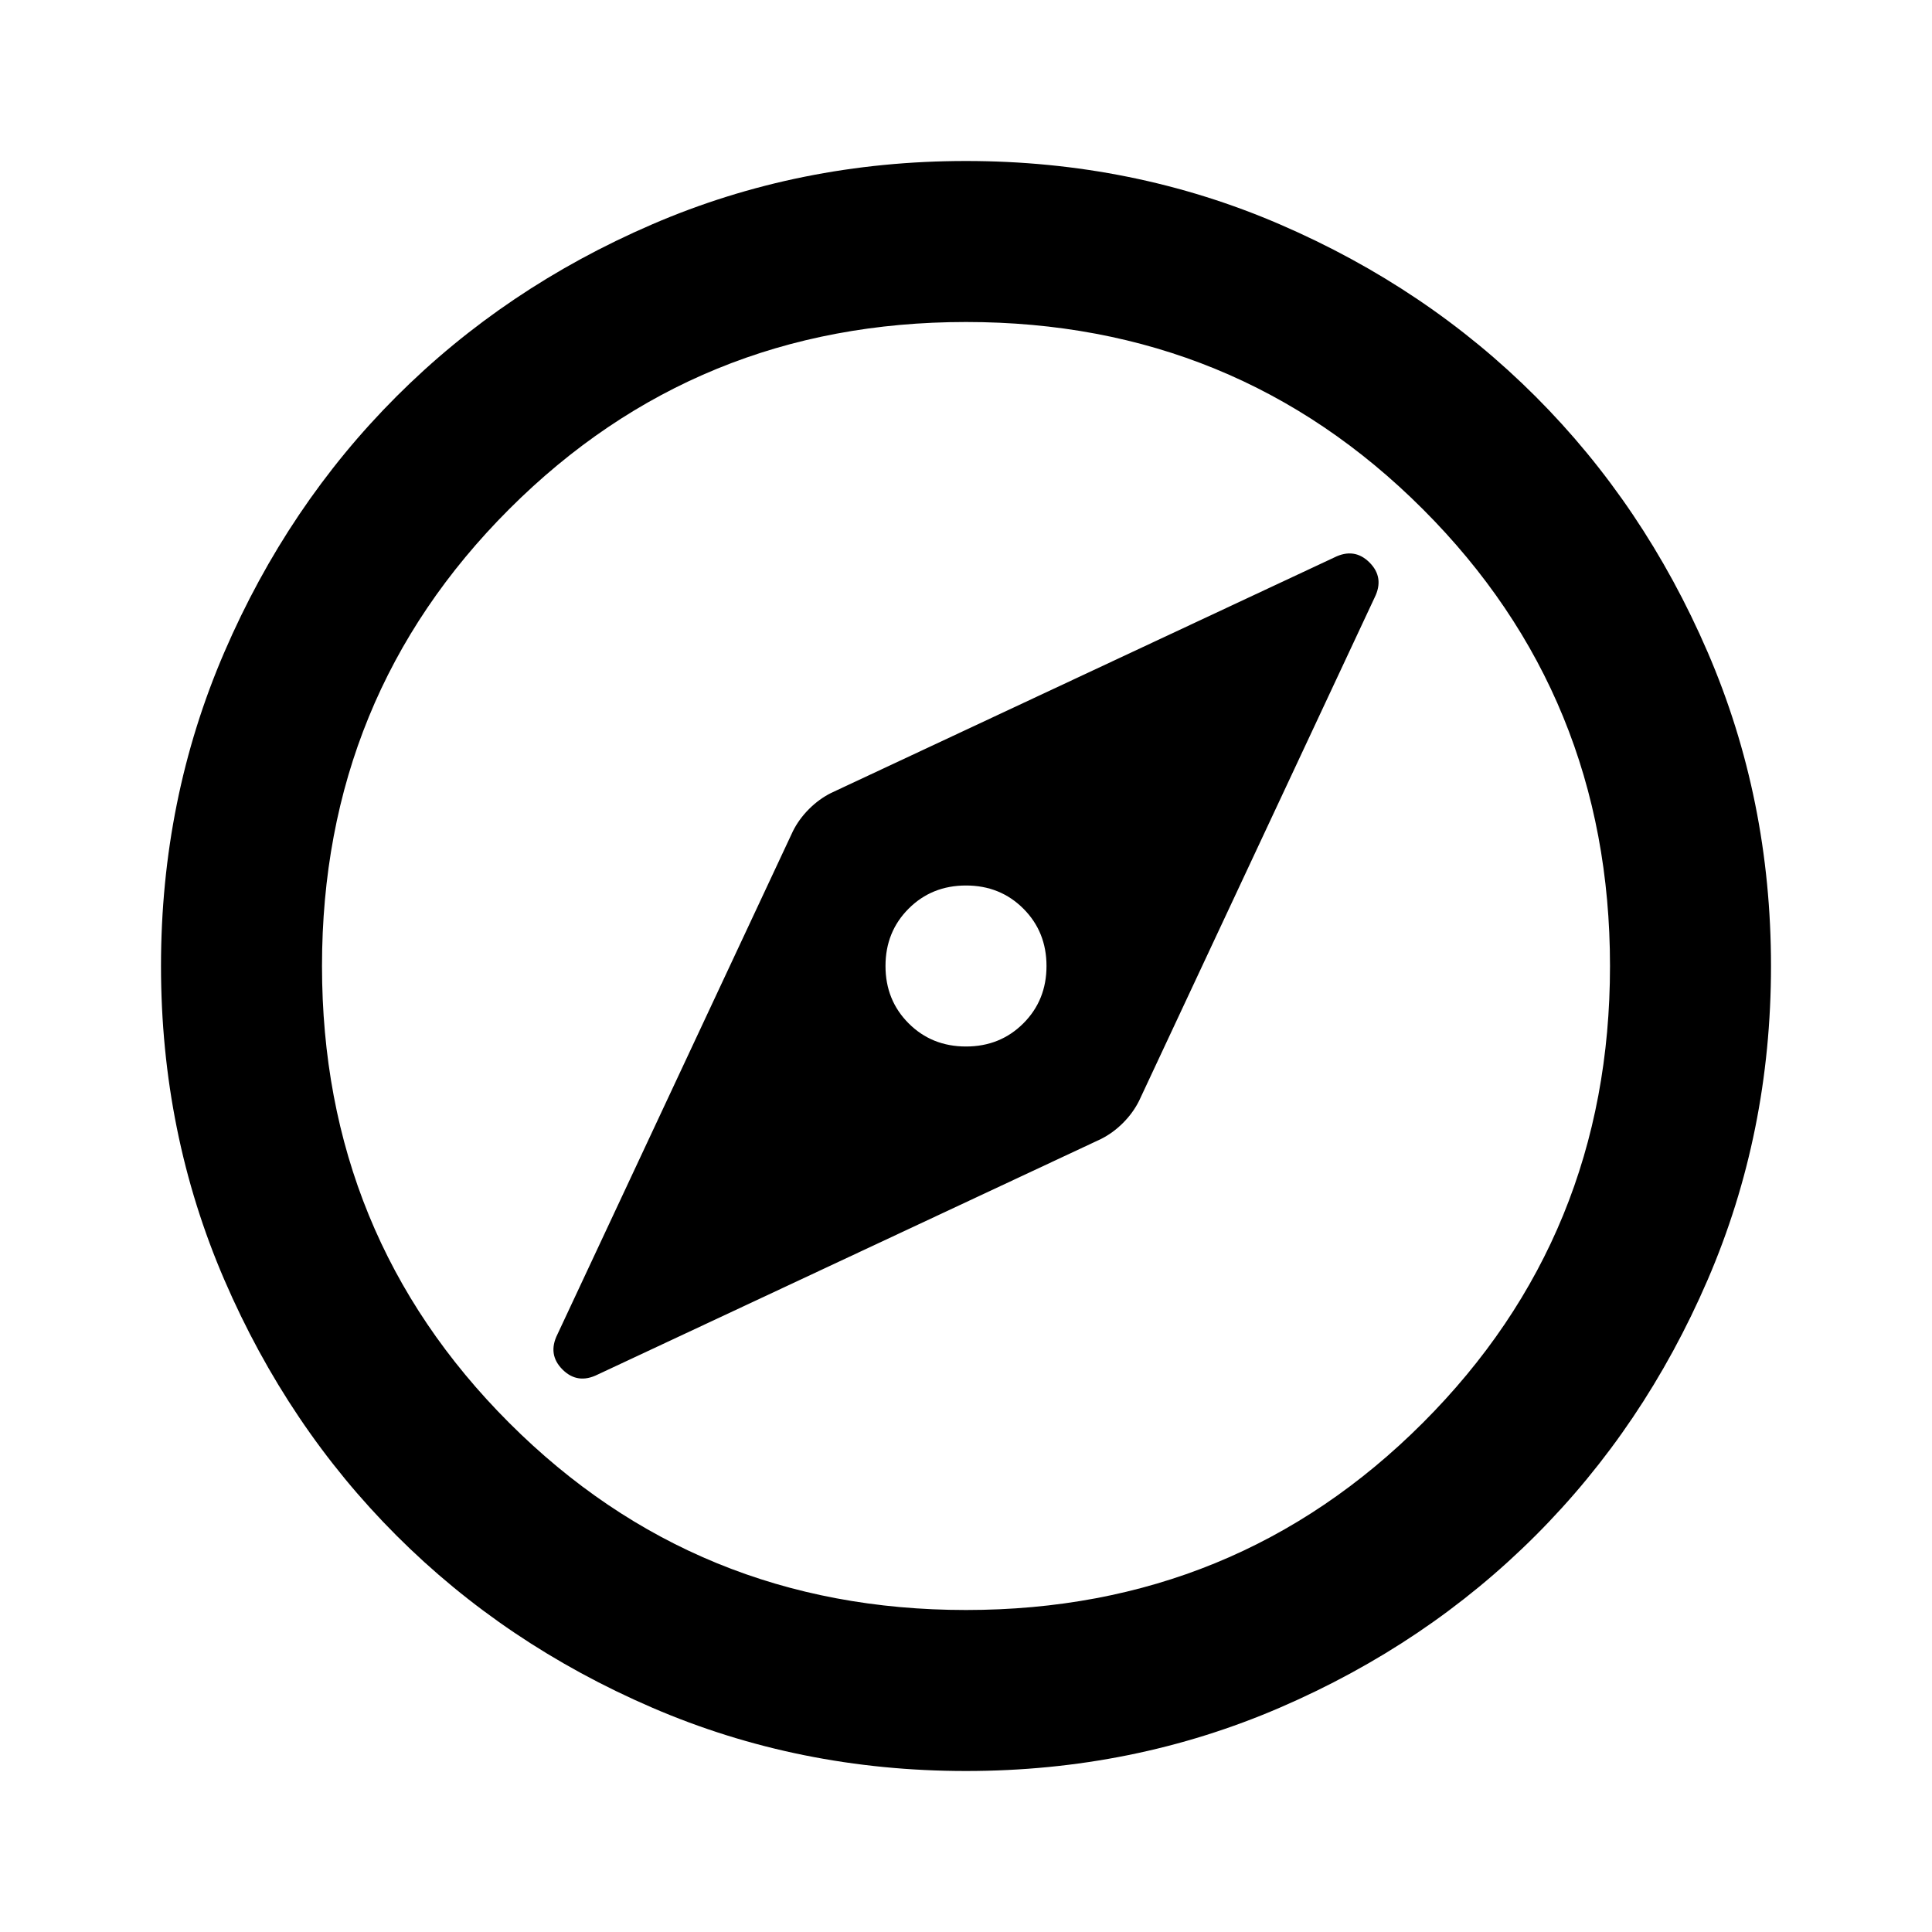
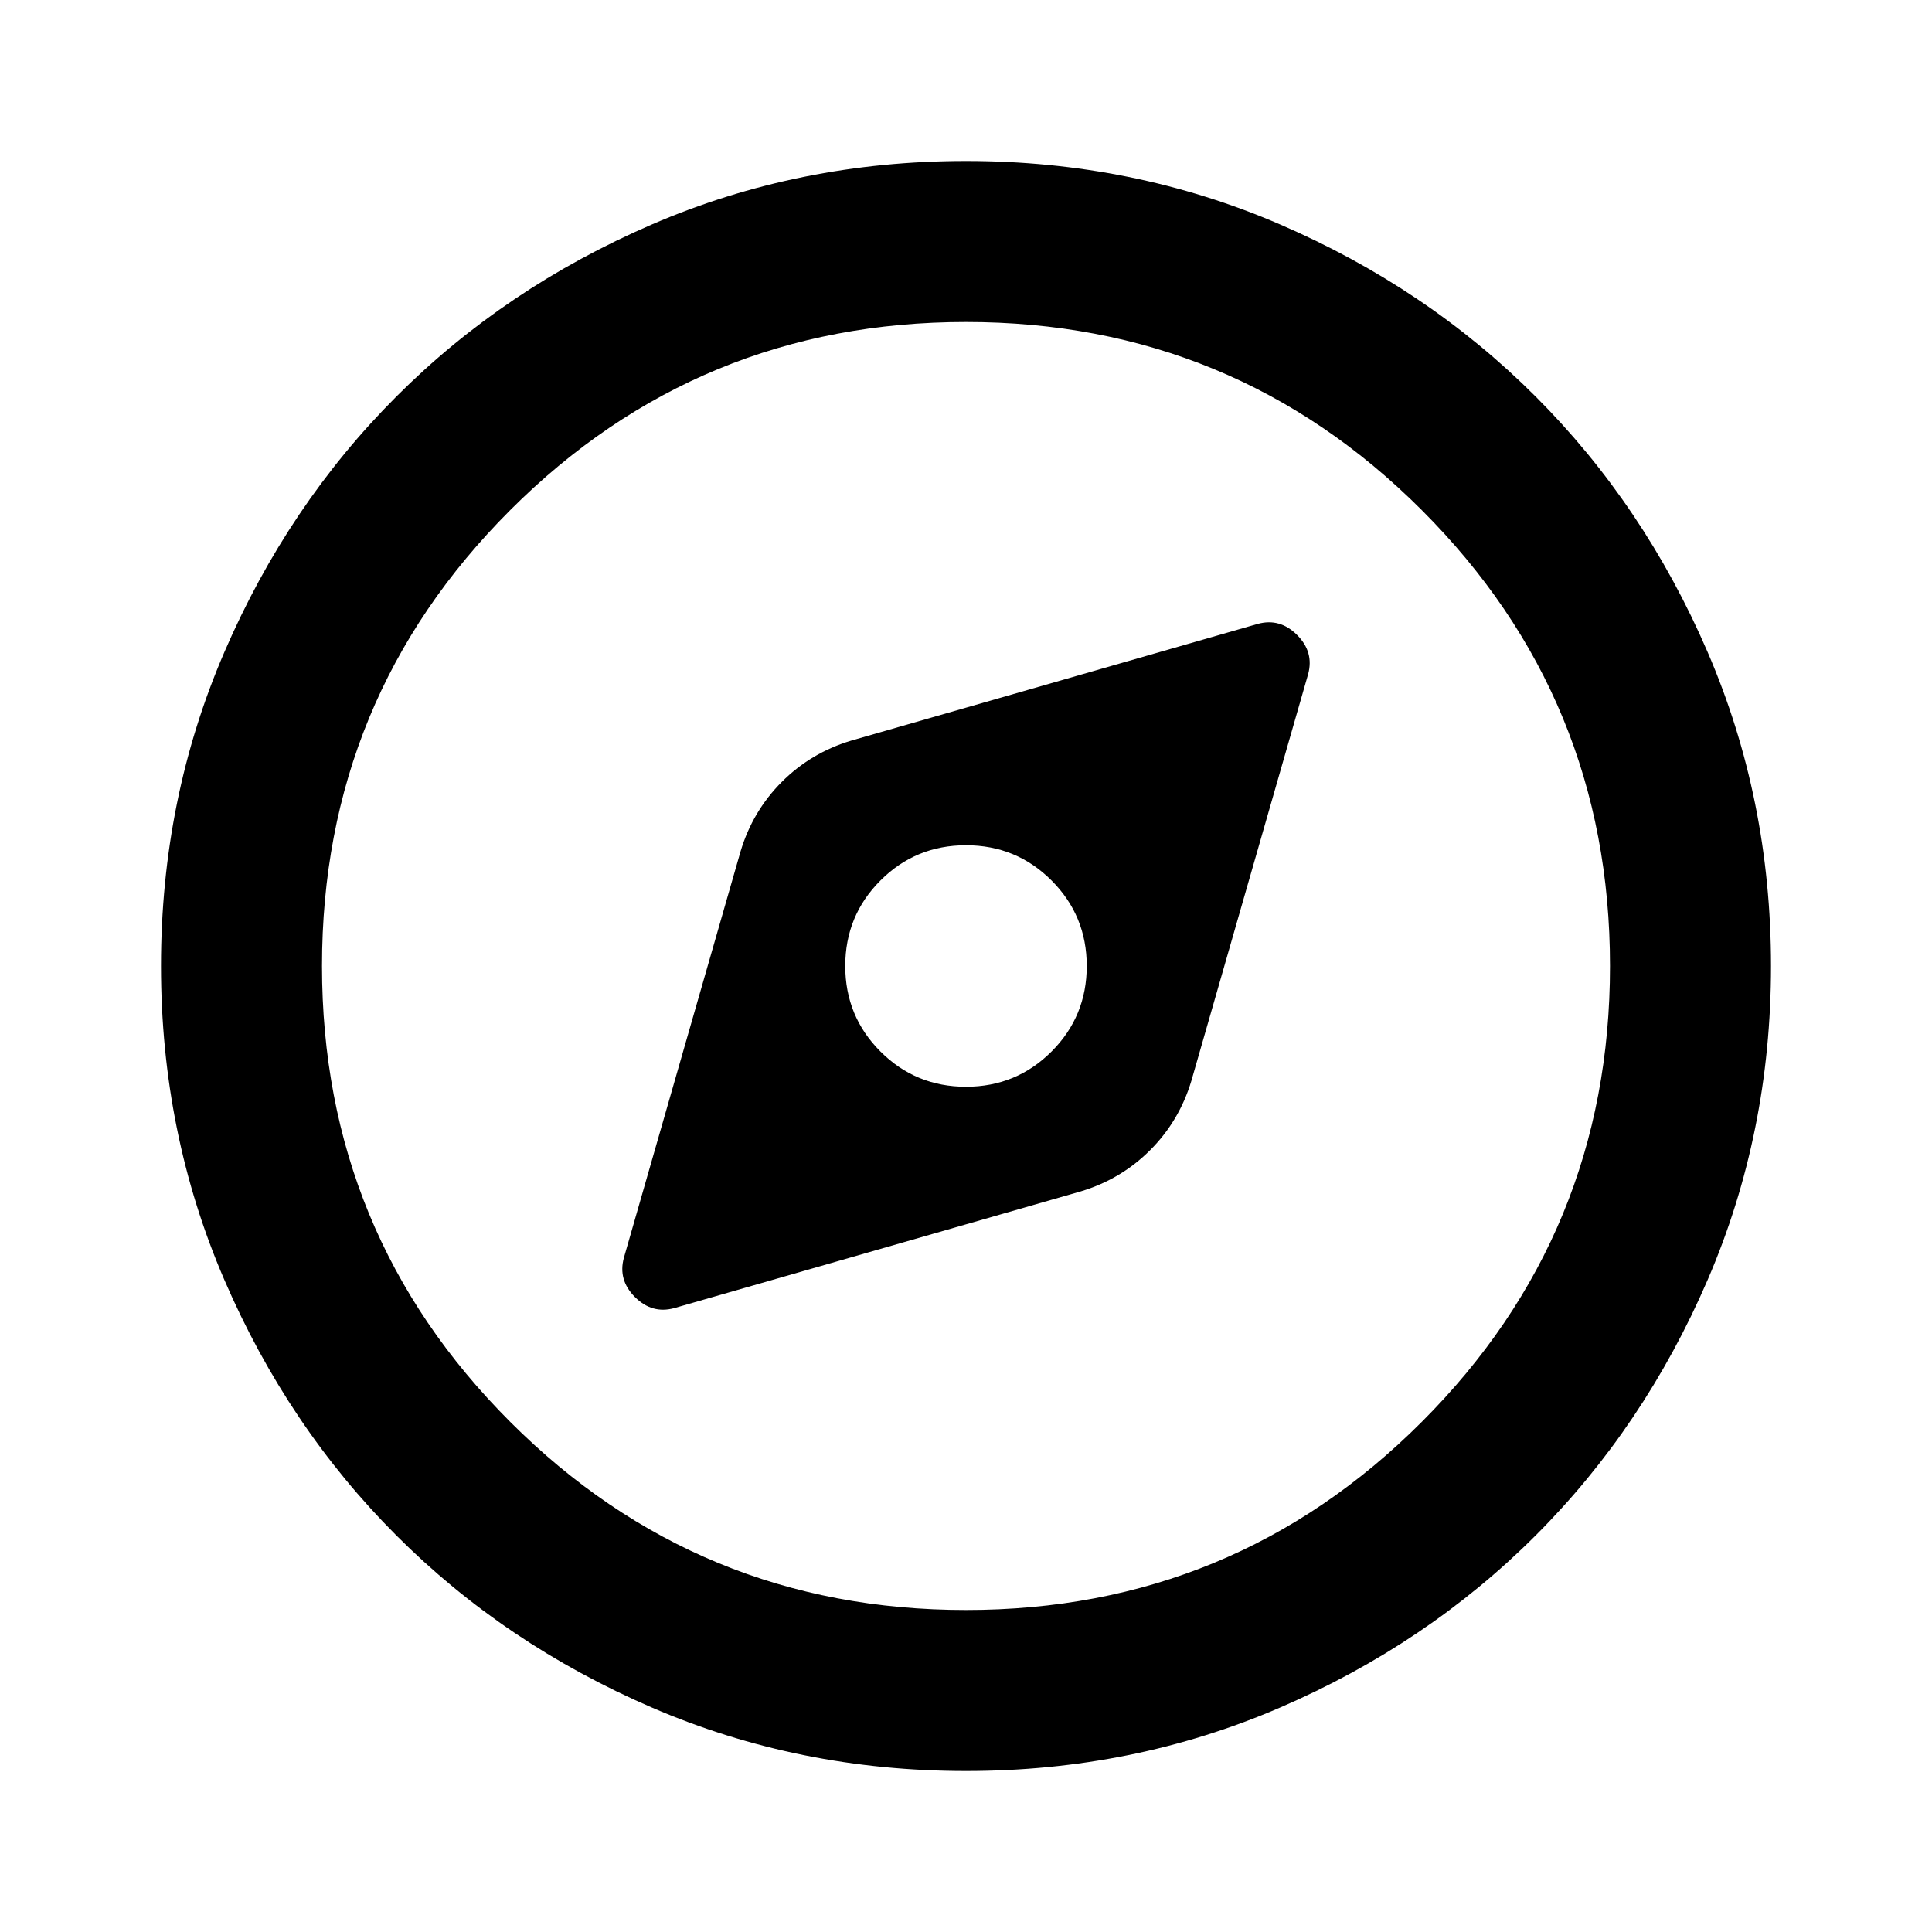
<svg xmlns="http://www.w3.org/2000/svg" height="24" viewBox="0 -960 960 960" width="24">
-   <path d="M480-440q-17 0-28.5-11.5T440-480q0-17 11.5-28.5T480-520q17 0 28.5 11.5T520-480q0 17-11.5 28.5T480-440Zm0 360q-83 0-156-31.5T197-197q-54-54-85.5-127T80-480q0-83 31.5-156T197-763q54-54 127-85.5T480-880q83 0 156 31.5T763-763q54 54 85.5 127T880-480q0 83-31.5 156T763-197q-54 54-127 85.5T480-80Zm0-80q134 0 227-93t93-227q0-134-93-227t-227-93q-134 0-227 93t-93 227q0 134 93 227t227 93Zm0-320ZM297-277l250-117q6-3 11-8t8-11l117-250q5-10-2.5-17.5T663-683L413-566q-6 3-11 8t-8 11L277-297q-5 10 2.5 17.5T297-277Z" />
+   <path d="m335-310 202-58q20-6 34.5-20.5T592-423l58-202q3-11-5.5-19.5T625-650l-202 58q-20 6-34.5 20.5T368-537l-58 202q-3 11 5.5 19.5T335-310Zm145-110q-25 0-42.5-17.5T420-480q0-25 17.5-42.5T480-540q25 0 42.5 17.5T540-480q0 25-17.5 42.5T480-420Zm0 340q-83 0-156-31.5T197-197q-54-54-85.5-127T80-480q0-83 31.5-156T197-763q54-54 127-85.5T480-880q83 0 156 31.5T763-763q54 54 85.5 127T880-480q0 83-31.5 156T763-197q-54 54-127 85.5T480-80Zm0-80q133 0 226.5-93.5T800-480q0-133-93.5-226.5T480-800q-133 0-226.5 93.5T160-480q0 133 93.5 226.5T480-160Zm0-320Z" />
</svg>
